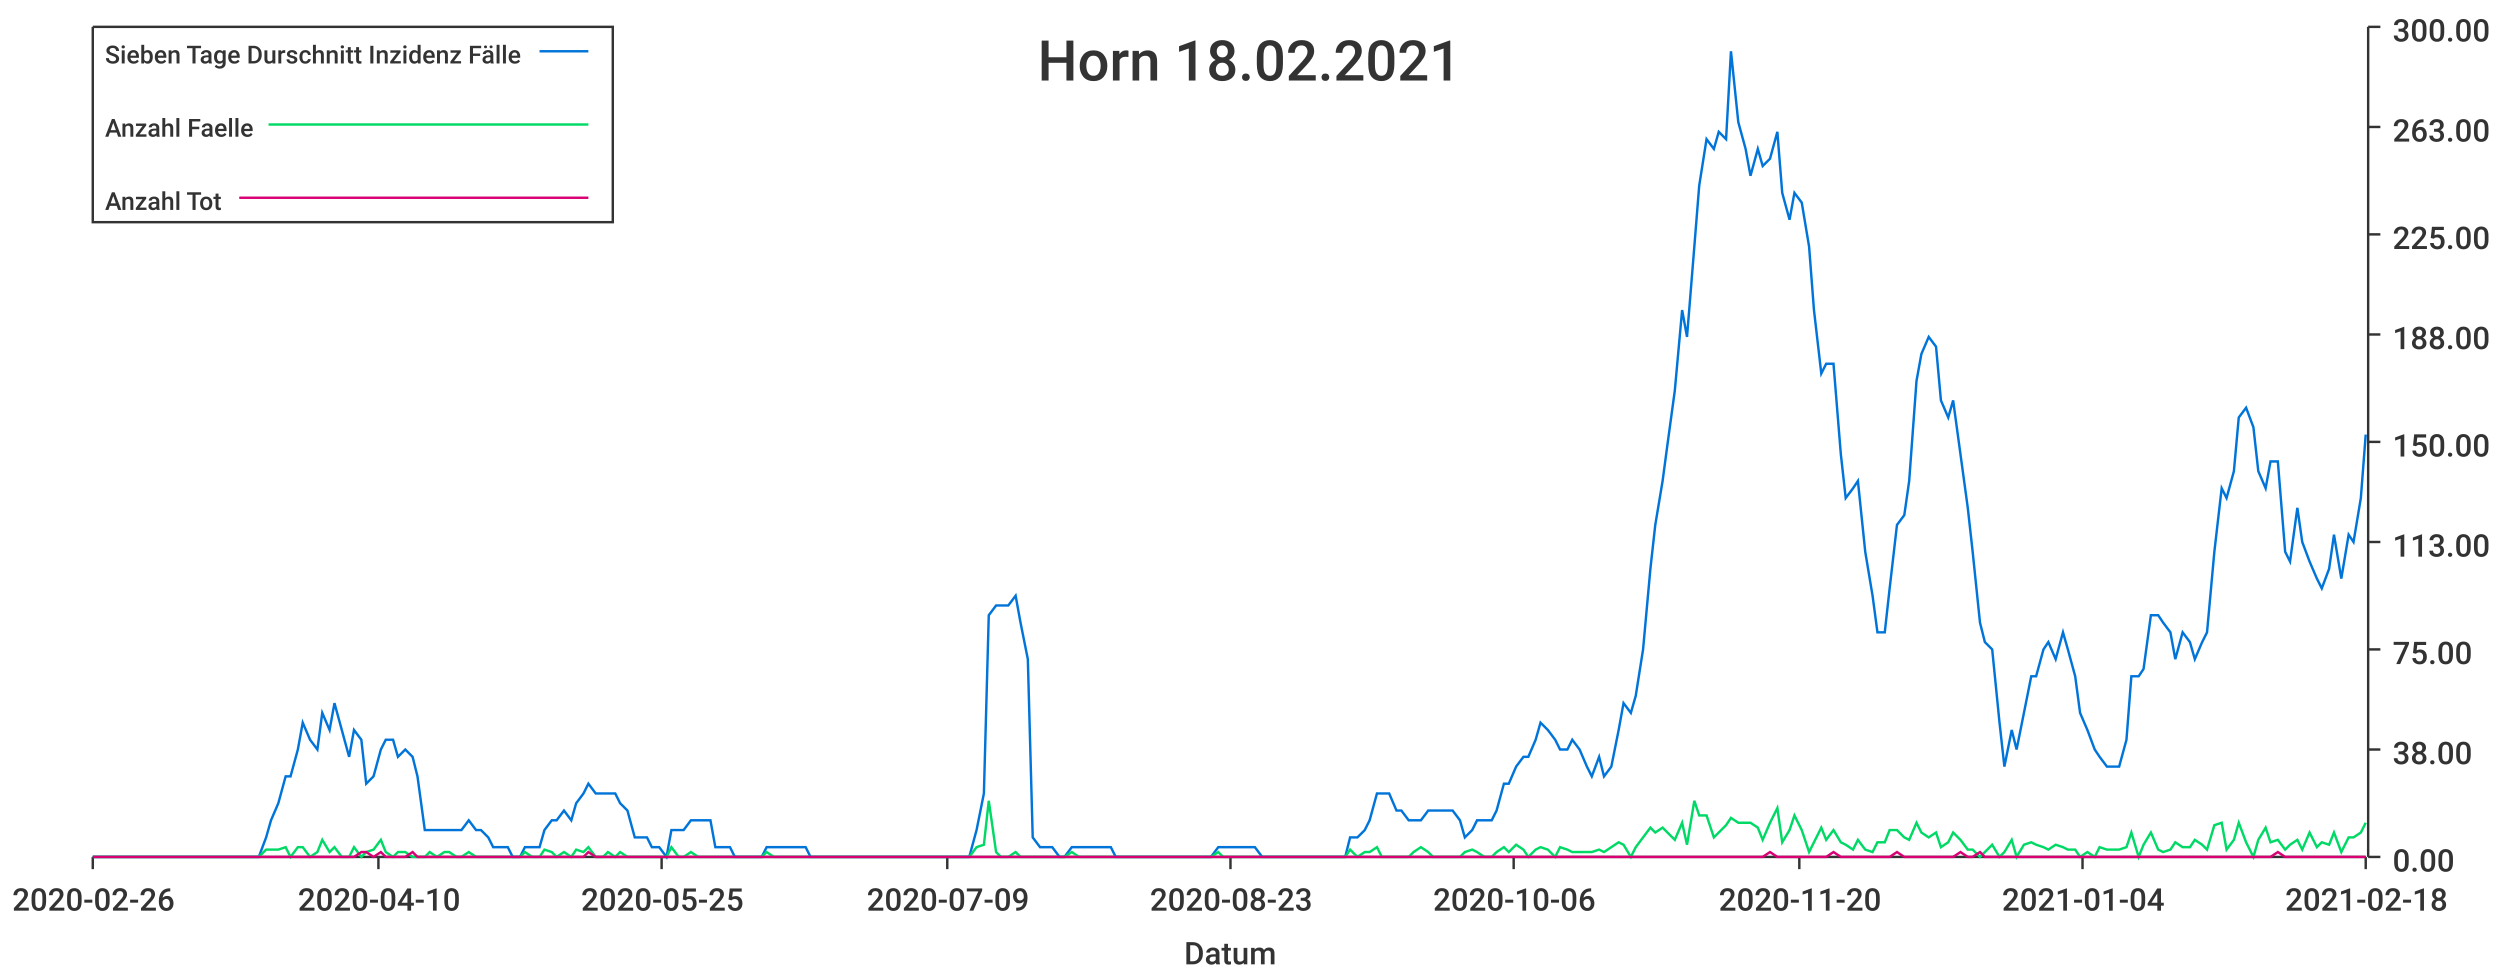
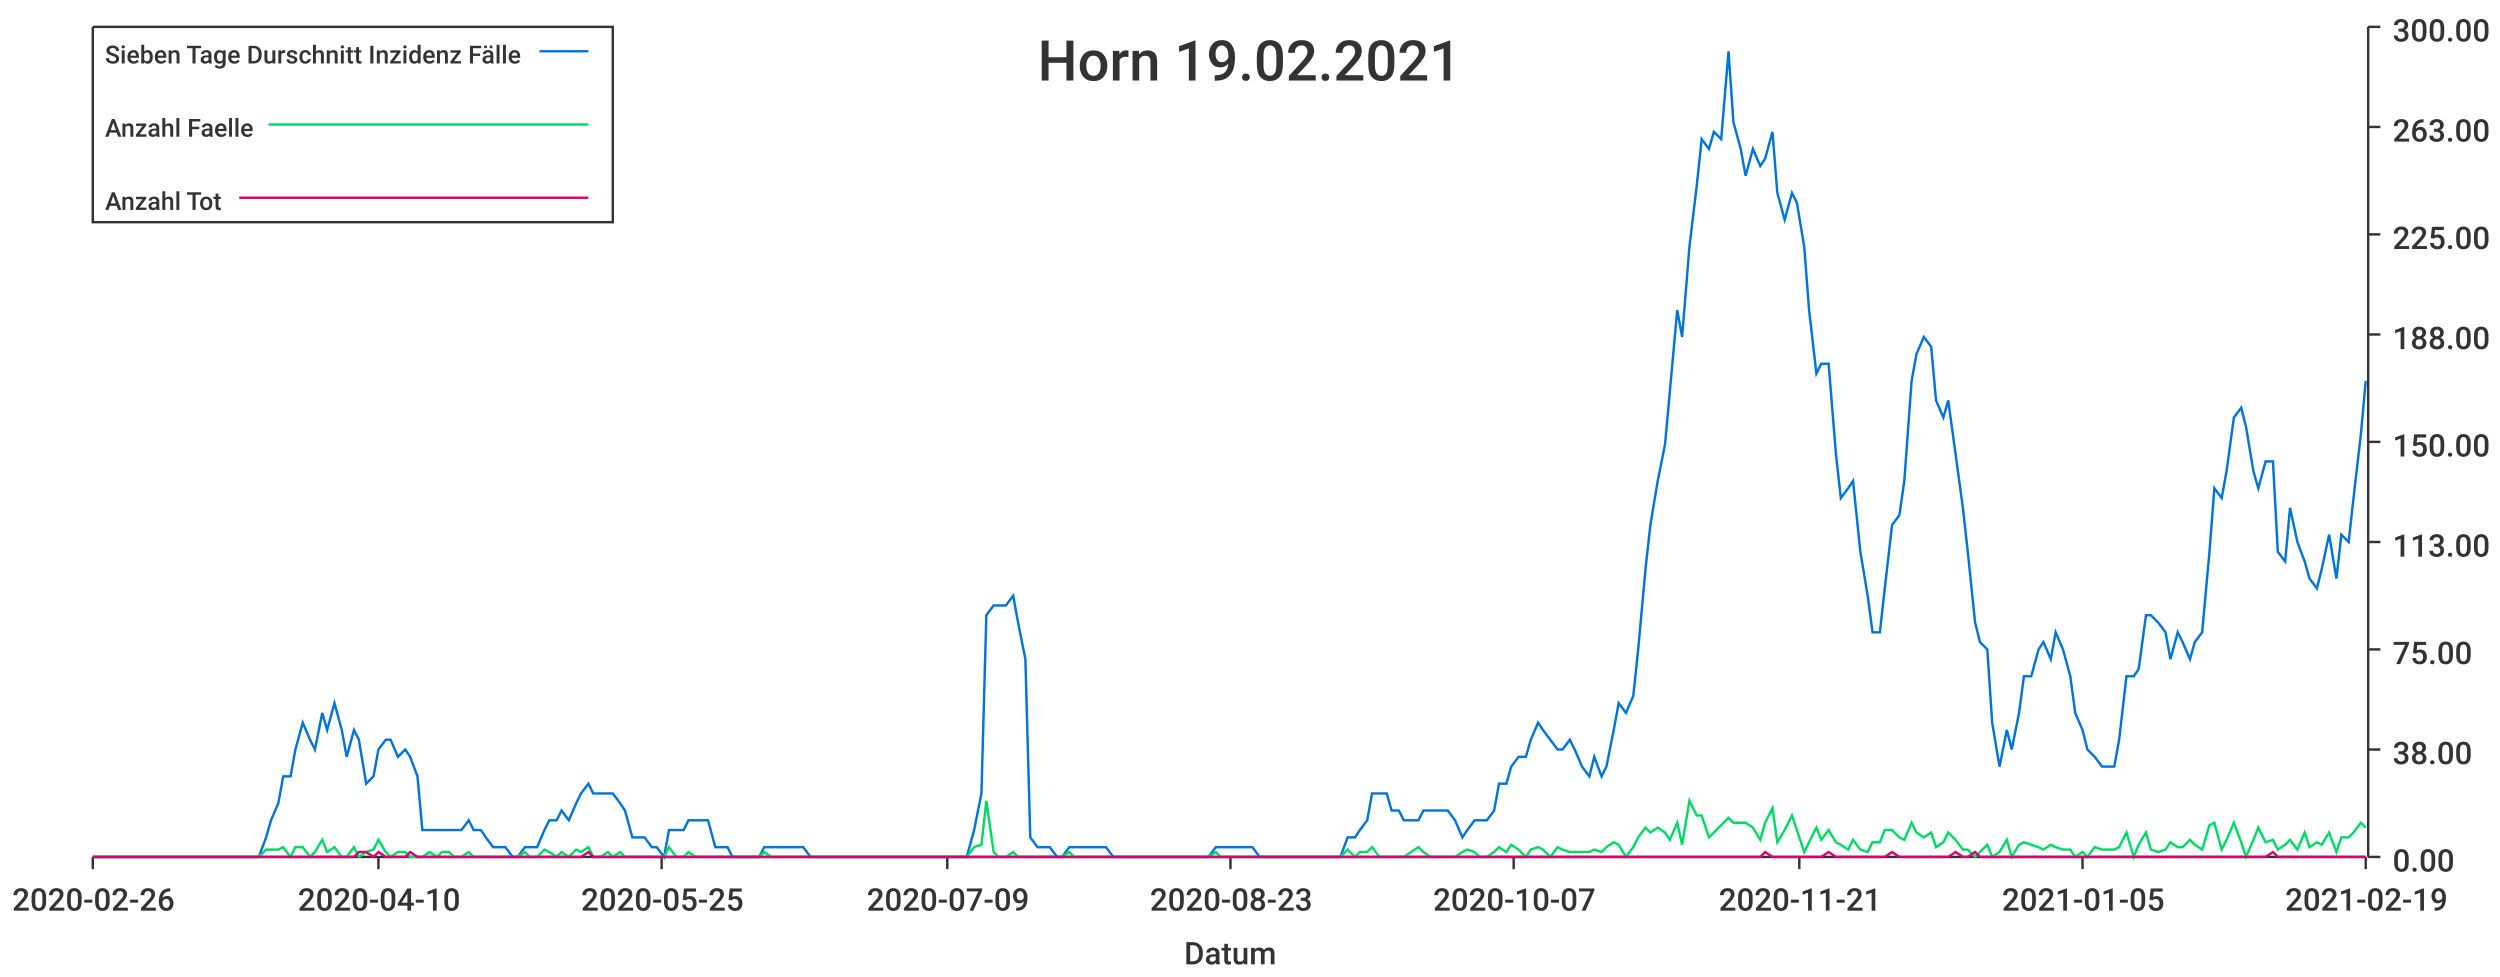
<svg xmlns="http://www.w3.org/2000/svg" width="1024" height="400">\n<path d="M 0 0 L 1024 0 L 1024 400 L 0 400 L 0 0" style="stroke-width:0;stroke:rgba(255,255,255,1.0);fill:rgba(255,255,255,1.0)" />
  <path d="M 38 11 L 969 11 L 969 351 L 38 351 L 38 11" style="stroke-width:0;stroke:rgba(255,255,255,1.0);fill:rgba(255,255,255,1.0)" />
  <path d="M 38 351 L 969 351" style="stroke-width:1;stroke:rgba(51,51,51,1.0);fill:none" />
  <path d="M 38 351 L 38 356" style="stroke-width:1;stroke:rgba(51,51,51,1.0);fill:none" />
  <text x="5" y="373" style="stroke-width:0;stroke:none;fill:rgba(51,51,51,1.0);font-size:12.8px;font-family:'Roboto Medium',sans-serif">2020-02-26</text>
  <path d="M 155 351 L 155 356" style="stroke-width:1;stroke:rgba(51,51,51,1.0);fill:none" />
  <text x="122" y="373" style="stroke-width:0;stroke:none;fill:rgba(51,51,51,1.0);font-size:12.8px;font-family:'Roboto Medium',sans-serif">2020-04-10</text>
  <path d="M 271 351 L 271 356" style="stroke-width:1;stroke:rgba(51,51,51,1.0);fill:none" />
  <text x="238" y="373" style="stroke-width:0;stroke:none;fill:rgba(51,51,51,1.0);font-size:12.8px;font-family:'Roboto Medium',sans-serif">2020-05-25</text>
  <path d="M 388 351 L 388 356" style="stroke-width:1;stroke:rgba(51,51,51,1.0);fill:none" />
  <text x="355" y="373" style="stroke-width:0;stroke:none;fill:rgba(51,51,51,1.0);font-size:12.8px;font-family:'Roboto Medium',sans-serif">2020-07-09</text>
  <path d="M 504 351 L 504 356" style="stroke-width:1;stroke:rgba(51,51,51,1.0);fill:none" />
  <text x="471" y="373" style="stroke-width:0;stroke:none;fill:rgba(51,51,51,1.0);font-size:12.8px;font-family:'Roboto Medium',sans-serif">2020-08-23</text>
  <path d="M 620 351 L 620 356" style="stroke-width:1;stroke:rgba(51,51,51,1.0);fill:none" />
-   <text x="587" y="373" style="stroke-width:0;stroke:none;fill:rgba(51,51,51,1.0);font-size:12.8px;font-family:'Roboto Medium',sans-serif">2020-10-06</text>
+   <text x="587" y="373" style="stroke-width:0;stroke:none;fill:rgba(51,51,51,1.0);font-size:12.8px;font-family:'Roboto Medium',sans-serif">2020-10-07</text>
  <path d="M 737 351 L 737 356" style="stroke-width:1;stroke:rgba(51,51,51,1.0);fill:none" />
-   <text x="704" y="373" style="stroke-width:0;stroke:none;fill:rgba(51,51,51,1.0);font-size:12.8px;font-family:'Roboto Medium',sans-serif">2020-11-20</text>
+   <text x="704" y="373" style="stroke-width:0;stroke:none;fill:rgba(51,51,51,1.0);font-size:12.8px;font-family:'Roboto Medium',sans-serif">2020-11-21</text>
  <path d="M 853 351 L 853 356" style="stroke-width:1;stroke:rgba(51,51,51,1.0);fill:none" />
-   <text x="820" y="373" style="stroke-width:0;stroke:none;fill:rgba(51,51,51,1.0);font-size:12.8px;font-family:'Roboto Medium',sans-serif">2021-01-04</text>
+   <text x="820" y="373" style="stroke-width:0;stroke:none;fill:rgba(51,51,51,1.0);font-size:12.8px;font-family:'Roboto Medium',sans-serif">2021-01-05</text>
  <path d="M 969 351 L 969 356" style="stroke-width:1;stroke:rgba(51,51,51,1.0);fill:none" />
-   <text x="936" y="373" style="stroke-width:0;stroke:none;fill:rgba(51,51,51,1.0);font-size:12.8px;font-family:'Roboto Medium',sans-serif">2021-02-18</text>
+   <text x="936" y="373" style="stroke-width:0;stroke:none;fill:rgba(51,51,51,1.0);font-size:12.8px;font-family:'Roboto Medium',sans-serif">2021-02-19</text>
  <text x="485" y="395" style="stroke-width:0;stroke:none;fill:rgba(51,51,51,1.0);font-size:12.8px;font-family:'Roboto Medium',sans-serif">Datum</text>
  <path d="M 970 351 L 970 11" style="stroke-width:1;stroke:rgba(51,51,51,1.0);fill:none" />
  <path d="M 970 351 L 975 351" style="stroke-width:1;stroke:rgba(51,51,51,1.0);fill:none" />
  <text x="980" y="357" style="stroke-width:0;stroke:none;fill:rgba(51,51,51,1.0);font-size:12.8px;font-family:'Roboto Medium',sans-serif">0.00</text>
  <path d="M 970 307 L 975 307" style="stroke-width:1;stroke:rgba(51,51,51,1.0);fill:none" />
  <text x="980" y="313" style="stroke-width:0;stroke:none;fill:rgba(51,51,51,1.0);font-size:12.8px;font-family:'Roboto Medium',sans-serif">38.00</text>
  <path d="M 970 266 L 975 266" style="stroke-width:1;stroke:rgba(51,51,51,1.0);fill:none" />
  <text x="980" y="272" style="stroke-width:0;stroke:none;fill:rgba(51,51,51,1.0);font-size:12.8px;font-family:'Roboto Medium',sans-serif">75.00</text>
  <path d="M 970 222 L 975 222" style="stroke-width:1;stroke:rgba(51,51,51,1.0);fill:none" />
  <text x="980" y="228" style="stroke-width:0;stroke:none;fill:rgba(51,51,51,1.0);font-size:12.8px;font-family:'Roboto Medium',sans-serif">113.00</text>
  <path d="M 970 181 L 975 181" style="stroke-width:1;stroke:rgba(51,51,51,1.0);fill:none" />
  <text x="980" y="187" style="stroke-width:0;stroke:none;fill:rgba(51,51,51,1.0);font-size:12.8px;font-family:'Roboto Medium',sans-serif">150.00</text>
  <path d="M 970 137 L 975 137" style="stroke-width:1;stroke:rgba(51,51,51,1.0);fill:none" />
  <text x="980" y="143" style="stroke-width:0;stroke:none;fill:rgba(51,51,51,1.0);font-size:12.8px;font-family:'Roboto Medium',sans-serif">188.00</text>
  <path d="M 970 96 L 975 96" style="stroke-width:1;stroke:rgba(51,51,51,1.0);fill:none" />
  <text x="980" y="102" style="stroke-width:0;stroke:none;fill:rgba(51,51,51,1.0);font-size:12.8px;font-family:'Roboto Medium',sans-serif">225.00</text>
  <path d="M 970 52 L 975 52" style="stroke-width:1;stroke:rgba(51,51,51,1.0);fill:none" />
  <text x="980" y="58" style="stroke-width:0;stroke:none;fill:rgba(51,51,51,1.0);font-size:12.8px;font-family:'Roboto Medium',sans-serif">263.00</text>
  <path d="M 970 11 L 975 11" style="stroke-width:1;stroke:rgba(51,51,51,1.0);fill:none" />
  <text x="980" y="17" style="stroke-width:0;stroke:none;fill:rgba(51,51,51,1.0);font-size:12.8px;font-family:'Roboto Medium',sans-serif">300.00</text>
-   <path d="M 38 351 L 41 351 L 44 351 L 46 351 L 49 351 L 52 351 L 54 351 L 57 351 L 59 351 L 62 351 L 65 351 L 67 351 L 70 351 L 72 351 L 75 351 L 78 351 L 80 351 L 83 351 L 85 351 L 88 351 L 91 351 L 93 351 L 96 351 L 98 351 L 101 351 L 104 351 L 106 351 L 109 343 L 111 336 L 114 329 L 117 318 L 119 318 L 122 307 L 124 296 L 127 303 L 130 307 L 132 292 L 135 299 L 137 288 L 140 299 L 143 310 L 145 299 L 148 303 L 150 321 L 153 318 L 156 307 L 158 303 L 161 303 L 163 310 L 166 307 L 169 310 L 171 318 L 174 340 L 176 340 L 179 340 L 182 340 L 184 340 L 187 340 L 189 340 L 192 336 L 195 340 L 197 340 L 200 343 L 202 347 L 205 347 L 208 347 L 210 351 L 213 351 L 215 347 L 218 347 L 221 347 L 223 340 L 226 336 L 228 336 L 231 332 L 234 336 L 236 329 L 239 325 L 241 321 L 244 325 L 247 325 L 249 325 L 252 325 L 254 329 L 257 332 L 260 343 L 262 343 L 265 343 L 267 347 L 270 347 L 273 351 L 275 340 L 278 340 L 280 340 L 283 336 L 286 336 L 288 336 L 291 336 L 293 347 L 296 347 L 299 347 L 301 351 L 304 351 L 306 351 L 309 351 L 312 351 L 314 347 L 317 347 L 319 347 L 322 347 L 325 347 L 327 347 L 330 347 L 332 351 L 335 351 L 338 351 L 340 351 L 343 351 L 345 351 L 348 351 L 351 351 L 353 351 L 356 351 L 358 351 L 361 351 L 364 351 L 366 351 L 369 351 L 371 351 L 374 351 L 377 351 L 379 351 L 382 351 L 384 351 L 387 351 L 390 351 L 392 351 L 395 351 L 397 351 L 400 340 L 403 325 L 405 252 L 408 248 L 410 248 L 413 248 L 416 244 L 418 255 L 421 270 L 423 343 L 426 347 L 429 347 L 431 347 L 434 351 L 436 351 L 439 347 L 442 347 L 444 347 L 447 347 L 449 347 L 452 347 L 455 347 L 457 351 L 460 351 L 462 351 L 465 351 L 468 351 L 470 351 L 473 351 L 475 351 L 478 351 L 481 351 L 483 351 L 486 351 L 488 351 L 491 351 L 494 351 L 496 351 L 499 347 L 501 347 L 504 347 L 507 347 L 509 347 L 512 347 L 514 347 L 517 351 L 520 351 L 522 351 L 525 351 L 527 351 L 530 351 L 533 351 L 535 351 L 538 351 L 540 351 L 543 351 L 546 351 L 548 351 L 551 351 L 553 343 L 556 343 L 559 340 L 561 336 L 564 325 L 566 325 L 569 325 L 572 332 L 574 332 L 577 336 L 579 336 L 582 336 L 585 332 L 587 332 L 590 332 L 592 332 L 595 332 L 598 336 L 600 343 L 603 340 L 605 336 L 608 336 L 611 336 L 613 332 L 616 321 L 618 321 L 621 314 L 624 310 L 626 310 L 629 303 L 631 296 L 634 299 L 637 303 L 639 307 L 642 307 L 644 303 L 647 307 L 650 314 L 652 318 L 655 310 L 657 318 L 660 314 L 663 299 L 665 288 L 668 292 L 670 285 L 673 266 L 676 233 L 678 215 L 681 197 L 683 182 L 686 160 L 689 127 L 691 138 L 694 101 L 696 76 L 699 57 L 702 61 L 704 54 L 707 57 L 709 21 L 712 50 L 715 61 L 717 72 L 720 61 L 722 68 L 725 65 L 728 54 L 730 79 L 733 90 L 735 79 L 738 83 L 741 101 L 743 127 L 746 153 L 748 149 L 751 149 L 754 186 L 756 204 L 759 200 L 761 197 L 764 226 L 767 244 L 769 259 L 772 259 L 774 241 L 777 215 L 780 211 L 782 197 L 785 156 L 787 145 L 790 138 L 793 142 L 795 164 L 798 171 L 800 164 L 803 186 L 806 208 L 808 226 L 811 255 L 813 263 L 816 266 L 819 296 L 821 314 L 824 299 L 826 307 L 829 292 L 832 277 L 834 277 L 837 266 L 839 263 L 842 270 L 845 259 L 847 266 L 850 277 L 852 292 L 855 299 L 858 307 L 860 310 L 863 314 L 865 314 L 868 314 L 871 303 L 873 277 L 876 277 L 878 274 L 881 252 L 884 252 L 886 255 L 889 259 L 891 270 L 894 259 L 897 263 L 899 270 L 902 263 L 904 259 L 907 226 L 910 200 L 912 204 L 915 193 L 917 171 L 920 167 L 923 175 L 925 193 L 928 200 L 930 189 L 933 189 L 936 226 L 938 230 L 941 208 L 943 222 L 946 230 L 949 237 L 951 241 L 954 233 L 956 219 L 959 237 L 962 219 L 964 222 L 967 204 L 969 178" style="stroke-width:1;stroke:rgba(0,116,217,1.0);fill:none" />
-   <path d="M 38 351 L 41 351 L 44 351 L 46 351 L 49 351 L 52 351 L 54 351 L 57 351 L 59 351 L 62 351 L 65 351 L 67 351 L 70 351 L 72 351 L 75 351 L 78 351 L 80 351 L 83 351 L 85 351 L 88 351 L 91 351 L 93 351 L 96 351 L 98 351 L 101 351 L 104 351 L 106 351 L 109 348 L 111 348 L 114 348 L 117 347 L 119 351 L 122 347 L 124 347 L 127 351 L 130 349 L 132 344 L 135 349 L 137 347 L 140 351 L 143 351 L 145 347 L 148 351 L 150 349 L 153 348 L 156 344 L 158 349 L 161 351 L 163 349 L 166 349 L 169 351 L 171 351 L 174 351 L 176 349 L 179 351 L 182 349 L 184 349 L 187 351 L 189 351 L 192 349 L 195 351 L 197 351 L 200 351 L 202 351 L 205 351 L 208 351 L 210 351 L 213 351 L 215 349 L 218 351 L 221 351 L 223 348 L 226 349 L 228 351 L 231 349 L 234 351 L 236 348 L 239 349 L 241 347 L 244 351 L 247 351 L 249 349 L 252 351 L 254 349 L 257 351 L 260 351 L 262 351 L 265 351 L 267 351 L 270 351 L 273 351 L 275 347 L 278 351 L 280 351 L 283 349 L 286 351 L 288 351 L 291 351 L 293 351 L 296 351 L 299 351 L 301 351 L 304 351 L 306 351 L 309 351 L 312 351 L 314 349 L 317 351 L 319 351 L 322 351 L 325 351 L 327 351 L 330 351 L 332 351 L 335 351 L 338 351 L 340 351 L 343 351 L 345 351 L 348 351 L 351 351 L 353 351 L 356 351 L 358 351 L 361 351 L 364 351 L 366 351 L 369 351 L 371 351 L 374 351 L 377 351 L 379 351 L 382 351 L 384 351 L 387 351 L 390 351 L 392 351 L 395 351 L 397 351 L 400 347 L 403 346 L 405 328 L 408 349 L 410 351 L 413 351 L 416 349 L 418 351 L 421 351 L 423 351 L 426 351 L 429 351 L 431 351 L 434 351 L 436 351 L 439 349 L 442 351 L 444 351 L 447 351 L 449 351 L 452 351 L 455 351 L 457 351 L 460 351 L 462 351 L 465 351 L 468 351 L 470 351 L 473 351 L 475 351 L 478 351 L 481 351 L 483 351 L 486 351 L 488 351 L 491 351 L 494 351 L 496 351 L 499 349 L 501 351 L 504 351 L 507 351 L 509 351 L 512 351 L 514 351 L 517 351 L 520 351 L 522 351 L 525 351 L 527 351 L 530 351 L 533 351 L 535 351 L 538 351 L 540 351 L 543 351 L 546 351 L 548 351 L 551 351 L 553 348 L 556 351 L 559 349 L 561 349 L 564 347 L 566 351 L 569 351 L 572 351 L 574 351 L 577 351 L 579 349 L 582 347 L 585 349 L 587 351 L 590 351 L 592 351 L 595 351 L 598 351 L 600 349 L 603 348 L 605 349 L 608 351 L 611 351 L 613 349 L 616 347 L 618 349 L 621 346 L 624 348 L 626 351 L 629 348 L 631 347 L 634 348 L 637 351 L 639 347 L 642 348 L 644 349 L 647 349 L 650 349 L 652 349 L 655 348 L 657 349 L 660 347 L 663 345 L 665 346 L 668 351 L 670 347 L 673 343 L 676 339 L 678 341 L 681 339 L 683 341 L 686 344 L 689 337 L 691 346 L 694 328 L 696 334 L 699 334 L 702 343 L 704 341 L 707 338 L 709 335 L 712 337 L 715 337 L 717 337 L 720 339 L 722 344 L 725 337 L 728 331 L 730 345 L 733 340 L 735 334 L 738 340 L 741 349 L 743 345 L 746 339 L 748 344 L 751 340 L 754 345 L 756 346 L 759 348 L 761 344 L 764 348 L 767 349 L 769 345 L 772 345 L 774 340 L 777 340 L 780 343 L 782 344 L 785 337 L 787 341 L 790 343 L 793 341 L 795 347 L 798 345 L 800 341 L 803 344 L 806 348 L 808 348 L 811 351 L 813 349 L 816 346 L 819 351 L 821 349 L 824 344 L 826 351 L 829 346 L 832 345 L 834 346 L 837 347 L 839 348 L 842 346 L 845 347 L 847 348 L 850 348 L 852 351 L 855 349 L 858 351 L 860 347 L 863 348 L 865 348 L 868 348 L 871 347 L 873 341 L 876 351 L 878 346 L 881 341 L 884 348 L 886 349 L 889 348 L 891 345 L 894 347 L 897 347 L 899 344 L 902 346 L 904 348 L 907 338 L 910 337 L 912 348 L 915 344 L 917 337 L 920 345 L 923 351 L 925 344 L 928 339 L 930 345 L 933 344 L 936 348 L 938 346 L 941 344 L 943 348 L 946 341 L 949 347 L 951 345 L 954 346 L 956 341 L 959 349 L 962 343 L 964 343 L 967 341 L 969 337" style="stroke-width:1;stroke:rgba(0,217,101,1.0);fill:none" />
-   <path d="M 38 351 L 41 351 L 44 351 L 46 351 L 49 351 L 52 351 L 54 351 L 57 351 L 59 351 L 62 351 L 65 351 L 67 351 L 70 351 L 72 351 L 75 351 L 78 351 L 80 351 L 83 351 L 85 351 L 88 351 L 91 351 L 93 351 L 96 351 L 98 351 L 101 351 L 104 351 L 106 351 L 109 351 L 111 351 L 114 351 L 117 351 L 119 351 L 122 351 L 124 351 L 127 351 L 130 351 L 132 351 L 135 351 L 137 351 L 140 351 L 143 351 L 145 351 L 148 349 L 150 349 L 153 351 L 156 349 L 158 351 L 161 351 L 163 351 L 166 351 L 169 349 L 171 351 L 174 351 L 176 351 L 179 351 L 182 351 L 184 351 L 187 351 L 189 351 L 192 351 L 195 351 L 197 351 L 200 351 L 202 351 L 205 351 L 208 351 L 210 351 L 213 351 L 215 351 L 218 351 L 221 351 L 223 351 L 226 351 L 228 351 L 231 351 L 234 351 L 236 351 L 239 351 L 241 349 L 244 351 L 247 351 L 249 351 L 252 351 L 254 351 L 257 351 L 260 351 L 262 351 L 265 351 L 267 351 L 270 351 L 273 351 L 275 351 L 278 351 L 280 351 L 283 351 L 286 351 L 288 351 L 291 351 L 293 351 L 296 351 L 299 351 L 301 351 L 304 351 L 306 351 L 309 351 L 312 351 L 314 351 L 317 351 L 319 351 L 322 351 L 325 351 L 327 351 L 330 351 L 332 351 L 335 351 L 338 351 L 340 351 L 343 351 L 345 351 L 348 351 L 351 351 L 353 351 L 356 351 L 358 351 L 361 351 L 364 351 L 366 351 L 369 351 L 371 351 L 374 351 L 377 351 L 379 351 L 382 351 L 384 351 L 387 351 L 390 351 L 392 351 L 395 351 L 397 351 L 400 351 L 403 351 L 405 351 L 408 351 L 410 351 L 413 351 L 416 351 L 418 351 L 421 351 L 423 351 L 426 351 L 429 351 L 431 351 L 434 351 L 436 351 L 439 351 L 442 351 L 444 351 L 447 351 L 449 351 L 452 351 L 455 351 L 457 351 L 460 351 L 462 351 L 465 351 L 468 351 L 470 351 L 473 351 L 475 351 L 478 351 L 481 351 L 483 351 L 486 351 L 488 351 L 491 351 L 494 351 L 496 351 L 499 351 L 501 351 L 504 351 L 507 351 L 509 351 L 512 351 L 514 351 L 517 351 L 520 351 L 522 351 L 525 351 L 527 351 L 530 351 L 533 351 L 535 351 L 538 351 L 540 351 L 543 351 L 546 351 L 548 351 L 551 351 L 553 351 L 556 351 L 559 351 L 561 351 L 564 351 L 566 351 L 569 351 L 572 351 L 574 351 L 577 351 L 579 351 L 582 351 L 585 351 L 587 351 L 590 351 L 592 351 L 595 351 L 598 351 L 600 351 L 603 351 L 605 351 L 608 351 L 611 351 L 613 351 L 616 351 L 618 351 L 621 351 L 624 351 L 626 351 L 629 351 L 631 351 L 634 351 L 637 351 L 639 351 L 642 351 L 644 351 L 647 351 L 650 351 L 652 351 L 655 351 L 657 351 L 660 351 L 663 351 L 665 351 L 668 351 L 670 351 L 673 351 L 676 351 L 678 351 L 681 351 L 683 351 L 686 351 L 689 351 L 691 351 L 694 351 L 696 351 L 699 351 L 702 351 L 704 351 L 707 351 L 709 351 L 712 351 L 715 351 L 717 351 L 720 351 L 722 351 L 725 349 L 728 351 L 730 351 L 733 351 L 735 351 L 738 351 L 741 351 L 743 351 L 746 351 L 748 351 L 751 349 L 754 351 L 756 351 L 759 351 L 761 351 L 764 351 L 767 351 L 769 351 L 772 351 L 774 351 L 777 349 L 780 351 L 782 351 L 785 351 L 787 351 L 790 351 L 793 351 L 795 351 L 798 351 L 800 351 L 803 349 L 806 351 L 808 351 L 811 349 L 813 351 L 816 351 L 819 351 L 821 351 L 824 351 L 826 351 L 829 351 L 832 351 L 834 351 L 837 351 L 839 351 L 842 351 L 845 351 L 847 351 L 850 351 L 852 351 L 855 351 L 858 351 L 860 351 L 863 351 L 865 351 L 868 351 L 871 351 L 873 351 L 876 351 L 878 351 L 881 351 L 884 351 L 886 351 L 889 351 L 891 351 L 894 351 L 897 351 L 899 351 L 902 351 L 904 351 L 907 351 L 910 351 L 912 351 L 915 351 L 917 351 L 920 351 L 923 351 L 925 351 L 928 351 L 930 351 L 933 349 L 936 351 L 938 351 L 941 351 L 943 351 L 946 351 L 949 351 L 951 351 L 954 351 L 956 351 L 959 351 L 962 351 L 964 351 L 967 351 L 969 351" style="stroke-width:1;stroke:rgba(217,0,116,1.0);fill:none" />
-   <text x="425" y="33" style="stroke-width:0;stroke:none;fill:rgba(51,51,51,1.0);font-size:23.0px;font-family:'Roboto Medium',sans-serif">Horn 18.02.2021</text>
+   <path d="M 38 351 L 41 351 L 44 351 L 46 351 L 49 351 L 51 351 L 54 351 L 57 351 L 59 351 L 62 351 L 64 351 L 67 351 L 70 351 L 72 351 L 75 351 L 77 351 L 80 351 L 83 351 L 85 351 L 88 351 L 90 351 L 93 351 L 96 351 L 98 351 L 101 351 L 103 351 L 106 351 L 109 343 L 111 336 L 114 329 L 116 318 L 119 318 L 121 307 L 124 296 L 127 303 L 129 307 L 132 292 L 134 299 L 137 288 L 140 299 L 142 310 L 145 299 L 147 303 L 150 321 L 153 318 L 155 307 L 158 303 L 160 303 L 163 310 L 166 307 L 168 310 L 171 318 L 173 340 L 176 340 L 179 340 L 181 340 L 184 340 L 186 340 L 189 340 L 192 336 L 194 340 L 197 340 L 199 343 L 202 347 L 204 347 L 207 347 L 210 351 L 212 351 L 215 347 L 217 347 L 220 347 L 223 340 L 225 336 L 228 336 L 230 332 L 233 336 L 236 329 L 238 325 L 241 321 L 243 325 L 246 325 L 249 325 L 251 325 L 254 329 L 256 332 L 259 343 L 262 343 L 264 343 L 267 347 L 269 347 L 272 351 L 274 340 L 277 340 L 280 340 L 282 336 L 285 336 L 287 336 L 290 336 L 293 347 L 295 347 L 298 347 L 300 351 L 303 351 L 306 351 L 308 351 L 311 351 L 313 347 L 316 347 L 319 347 L 321 347 L 324 347 L 326 347 L 329 347 L 332 351 L 334 351 L 337 351 L 339 351 L 342 351 L 345 351 L 347 351 L 350 351 L 352 351 L 355 351 L 357 351 L 360 351 L 363 351 L 365 351 L 368 351 L 370 351 L 373 351 L 376 351 L 378 351 L 381 351 L 383 351 L 386 351 L 389 351 L 391 351 L 394 351 L 396 351 L 399 340 L 402 325 L 404 252 L 407 248 L 409 248 L 412 248 L 415 244 L 417 255 L 420 270 L 422 343 L 425 347 L 427 347 L 430 347 L 433 351 L 435 351 L 438 347 L 440 347 L 443 347 L 446 347 L 448 347 L 451 347 L 453 347 L 456 351 L 459 351 L 461 351 L 464 351 L 466 351 L 469 351 L 472 351 L 474 351 L 477 351 L 479 351 L 482 351 L 485 351 L 487 351 L 490 351 L 492 351 L 495 351 L 498 347 L 500 347 L 503 347 L 505 347 L 508 347 L 510 347 L 513 347 L 516 351 L 518 351 L 521 351 L 523 351 L 526 351 L 529 351 L 531 351 L 534 351 L 536 351 L 539 351 L 542 351 L 544 351 L 547 351 L 549 351 L 552 343 L 555 343 L 557 340 L 560 336 L 562 325 L 565 325 L 568 325 L 570 332 L 573 332 L 575 336 L 578 336 L 581 336 L 583 332 L 586 332 L 588 332 L 591 332 L 593 332 L 596 336 L 599 343 L 601 340 L 604 336 L 606 336 L 609 336 L 612 332 L 614 321 L 617 321 L 619 314 L 622 310 L 625 310 L 627 303 L 630 296 L 632 299 L 635 303 L 638 307 L 640 307 L 643 303 L 645 307 L 648 314 L 651 318 L 653 310 L 656 318 L 658 314 L 661 299 L 663 288 L 666 292 L 669 285 L 671 266 L 674 233 L 676 215 L 679 197 L 682 182 L 684 160 L 687 127 L 689 138 L 692 101 L 695 76 L 697 57 L 700 61 L 702 54 L 705 57 L 708 21 L 710 50 L 713 61 L 715 72 L 718 61 L 721 68 L 723 65 L 726 54 L 728 79 L 731 90 L 734 79 L 736 83 L 739 101 L 741 127 L 744 153 L 746 149 L 749 149 L 752 186 L 754 204 L 757 200 L 759 197 L 762 226 L 765 244 L 767 259 L 770 259 L 772 241 L 775 215 L 778 211 L 780 197 L 783 156 L 785 145 L 788 138 L 791 142 L 793 164 L 796 171 L 798 164 L 801 186 L 804 208 L 806 226 L 809 255 L 811 263 L 814 266 L 816 296 L 819 314 L 822 299 L 824 307 L 827 292 L 829 277 L 832 277 L 835 266 L 837 263 L 840 270 L 842 259 L 845 266 L 848 277 L 850 292 L 853 299 L 855 307 L 858 310 L 861 314 L 863 314 L 866 314 L 868 303 L 871 277 L 874 277 L 876 274 L 879 252 L 881 252 L 884 255 L 887 259 L 889 270 L 892 259 L 894 263 L 897 270 L 899 263 L 902 259 L 905 226 L 907 200 L 910 204 L 912 193 L 915 171 L 918 167 L 920 175 L 923 193 L 925 200 L 928 189 L 931 189 L 933 226 L 936 230 L 938 208 L 941 222 L 944 230 L 946 237 L 949 241 L 951 233 L 954 219 L 957 237 L 959 219 L 962 222 L 964 204 L 967 178 L 969 156" style="stroke-width:1;stroke:rgba(0,116,217,1.0);fill:none" />
+   <path d="M 38 351 L 41 351 L 44 351 L 46 351 L 49 351 L 51 351 L 54 351 L 57 351 L 59 351 L 62 351 L 64 351 L 67 351 L 70 351 L 72 351 L 75 351 L 77 351 L 80 351 L 83 351 L 85 351 L 88 351 L 90 351 L 93 351 L 96 351 L 98 351 L 101 351 L 103 351 L 106 351 L 109 348 L 111 348 L 114 348 L 116 347 L 119 351 L 121 347 L 124 347 L 127 351 L 129 349 L 132 344 L 134 349 L 137 347 L 140 351 L 142 351 L 145 347 L 147 351 L 150 349 L 153 348 L 155 344 L 158 349 L 160 351 L 163 349 L 166 349 L 168 351 L 171 351 L 173 351 L 176 349 L 179 351 L 181 349 L 184 349 L 186 351 L 189 351 L 192 349 L 194 351 L 197 351 L 199 351 L 202 351 L 204 351 L 207 351 L 210 351 L 212 351 L 215 349 L 217 351 L 220 351 L 223 348 L 225 349 L 228 351 L 230 349 L 233 351 L 236 348 L 238 349 L 241 347 L 243 351 L 246 351 L 249 349 L 251 351 L 254 349 L 256 351 L 259 351 L 262 351 L 264 351 L 267 351 L 269 351 L 272 351 L 274 347 L 277 351 L 280 351 L 282 349 L 285 351 L 287 351 L 290 351 L 293 351 L 295 351 L 298 351 L 300 351 L 303 351 L 306 351 L 308 351 L 311 351 L 313 349 L 316 351 L 319 351 L 321 351 L 324 351 L 326 351 L 329 351 L 332 351 L 334 351 L 337 351 L 339 351 L 342 351 L 345 351 L 347 351 L 350 351 L 352 351 L 355 351 L 357 351 L 360 351 L 363 351 L 365 351 L 368 351 L 370 351 L 373 351 L 376 351 L 378 351 L 381 351 L 383 351 L 386 351 L 389 351 L 391 351 L 394 351 L 396 351 L 399 347 L 402 346 L 404 328 L 407 349 L 409 351 L 412 351 L 415 349 L 417 351 L 420 351 L 422 351 L 425 351 L 427 351 L 430 351 L 433 351 L 435 351 L 438 349 L 440 351 L 443 351 L 446 351 L 448 351 L 451 351 L 453 351 L 456 351 L 459 351 L 461 351 L 464 351 L 466 351 L 469 351 L 472 351 L 474 351 L 477 351 L 479 351 L 482 351 L 485 351 L 487 351 L 490 351 L 492 351 L 495 351 L 498 349 L 500 351 L 503 351 L 505 351 L 508 351 L 510 351 L 513 351 L 516 351 L 518 351 L 521 351 L 523 351 L 526 351 L 529 351 L 531 351 L 534 351 L 536 351 L 539 351 L 542 351 L 544 351 L 547 351 L 549 351 L 552 348 L 555 351 L 557 349 L 560 349 L 562 347 L 565 351 L 568 351 L 570 351 L 573 351 L 575 351 L 578 349 L 581 347 L 583 349 L 586 351 L 588 351 L 591 351 L 593 351 L 596 351 L 599 349 L 601 348 L 604 349 L 606 351 L 609 351 L 612 349 L 614 347 L 617 349 L 619 346 L 622 348 L 625 351 L 627 348 L 630 347 L 632 348 L 635 351 L 638 347 L 640 348 L 643 349 L 645 349 L 648 349 L 651 349 L 653 348 L 656 349 L 658 347 L 661 345 L 663 346 L 666 351 L 669 347 L 671 343 L 674 339 L 676 341 L 679 339 L 682 341 L 684 344 L 687 337 L 689 346 L 692 328 L 695 334 L 697 334 L 700 343 L 702 341 L 705 338 L 708 335 L 710 337 L 713 337 L 715 337 L 718 339 L 721 344 L 723 337 L 726 331 L 728 345 L 731 340 L 734 334 L 736 340 L 739 349 L 741 345 L 744 339 L 746 344 L 749 340 L 752 345 L 754 346 L 757 348 L 759 344 L 762 348 L 765 349 L 767 345 L 770 345 L 772 340 L 775 340 L 778 343 L 780 344 L 783 337 L 785 341 L 788 343 L 791 341 L 793 347 L 796 345 L 798 341 L 801 344 L 804 348 L 806 348 L 809 351 L 811 349 L 814 346 L 816 351 L 819 349 L 822 344 L 824 351 L 827 346 L 829 345 L 832 346 L 835 347 L 837 348 L 840 346 L 842 347 L 845 348 L 848 348 L 850 351 L 853 349 L 855 351 L 858 347 L 861 348 L 863 348 L 866 348 L 868 347 L 871 341 L 874 351 L 876 346 L 879 341 L 881 348 L 884 349 L 887 348 L 889 345 L 892 347 L 894 347 L 897 344 L 899 346 L 902 348 L 905 338 L 907 337 L 910 348 L 912 344 L 915 337 L 918 345 L 920 351 L 923 344 L 925 339 L 928 345 L 931 344 L 933 348 L 936 346 L 938 344 L 941 348 L 944 341 L 946 347 L 949 345 L 951 346 L 954 341 L 957 349 L 959 343 L 962 343 L 964 341 L 967 337 L 969 339" style="stroke-width:1;stroke:rgba(0,217,101,1.0);fill:none" />
+   <path d="M 38 351 L 41 351 L 44 351 L 46 351 L 49 351 L 51 351 L 54 351 L 57 351 L 59 351 L 62 351 L 64 351 L 67 351 L 70 351 L 72 351 L 75 351 L 77 351 L 80 351 L 83 351 L 85 351 L 88 351 L 90 351 L 93 351 L 96 351 L 98 351 L 101 351 L 103 351 L 106 351 L 109 351 L 111 351 L 114 351 L 116 351 L 119 351 L 121 351 L 124 351 L 127 351 L 129 351 L 132 351 L 134 351 L 137 351 L 140 351 L 142 351 L 145 351 L 147 349 L 150 349 L 153 351 L 155 349 L 158 351 L 160 351 L 163 351 L 166 351 L 168 349 L 171 351 L 173 351 L 176 351 L 179 351 L 181 351 L 184 351 L 186 351 L 189 351 L 192 351 L 194 351 L 197 351 L 199 351 L 202 351 L 204 351 L 207 351 L 210 351 L 212 351 L 215 351 L 217 351 L 220 351 L 223 351 L 225 351 L 228 351 L 230 351 L 233 351 L 236 351 L 238 351 L 241 349 L 243 351 L 246 351 L 249 351 L 251 351 L 254 351 L 256 351 L 259 351 L 262 351 L 264 351 L 267 351 L 269 351 L 272 351 L 274 351 L 277 351 L 280 351 L 282 351 L 285 351 L 287 351 L 290 351 L 293 351 L 295 351 L 298 351 L 300 351 L 303 351 L 306 351 L 308 351 L 311 351 L 313 351 L 316 351 L 319 351 L 321 351 L 324 351 L 326 351 L 329 351 L 332 351 L 334 351 L 337 351 L 339 351 L 342 351 L 345 351 L 347 351 L 350 351 L 352 351 L 355 351 L 357 351 L 360 351 L 363 351 L 365 351 L 368 351 L 370 351 L 373 351 L 376 351 L 378 351 L 381 351 L 383 351 L 386 351 L 389 351 L 391 351 L 394 351 L 396 351 L 399 351 L 402 351 L 404 351 L 407 351 L 409 351 L 412 351 L 415 351 L 417 351 L 420 351 L 422 351 L 425 351 L 427 351 L 430 351 L 433 351 L 435 351 L 438 351 L 440 351 L 443 351 L 446 351 L 448 351 L 451 351 L 453 351 L 456 351 L 459 351 L 461 351 L 464 351 L 466 351 L 469 351 L 472 351 L 474 351 L 477 351 L 479 351 L 482 351 L 485 351 L 487 351 L 490 351 L 492 351 L 495 351 L 498 351 L 500 351 L 503 351 L 505 351 L 508 351 L 510 351 L 513 351 L 516 351 L 518 351 L 521 351 L 523 351 L 526 351 L 529 351 L 531 351 L 534 351 L 536 351 L 539 351 L 542 351 L 544 351 L 547 351 L 549 351 L 552 351 L 555 351 L 557 351 L 560 351 L 562 351 L 565 351 L 568 351 L 570 351 L 573 351 L 575 351 L 578 351 L 581 351 L 583 351 L 586 351 L 588 351 L 591 351 L 593 351 L 596 351 L 599 351 L 601 351 L 604 351 L 606 351 L 609 351 L 612 351 L 614 351 L 617 351 L 619 351 L 622 351 L 625 351 L 627 351 L 630 351 L 632 351 L 635 351 L 638 351 L 640 351 L 643 351 L 645 351 L 648 351 L 651 351 L 653 351 L 656 351 L 658 351 L 661 351 L 663 351 L 666 351 L 669 351 L 671 351 L 674 351 L 676 351 L 679 351 L 682 351 L 684 351 L 687 351 L 689 351 L 692 351 L 695 351 L 697 351 L 700 351 L 702 351 L 705 351 L 708 351 L 710 351 L 713 351 L 715 351 L 718 351 L 721 351 L 723 349 L 726 351 L 728 351 L 731 351 L 734 351 L 736 351 L 739 351 L 741 351 L 744 351 L 746 351 L 749 349 L 752 351 L 754 351 L 757 351 L 759 351 L 762 351 L 765 351 L 767 351 L 770 351 L 772 351 L 775 349 L 778 351 L 780 351 L 783 351 L 785 351 L 788 351 L 791 351 L 793 351 L 796 351 L 798 351 L 801 349 L 804 351 L 806 351 L 809 349 L 811 351 L 814 351 L 816 351 L 819 351 L 822 351 L 824 351 L 827 351 L 829 351 L 832 351 L 835 351 L 837 351 L 840 351 L 842 351 L 845 351 L 848 351 L 850 351 L 853 351 L 855 351 L 858 351 L 861 351 L 863 351 L 866 351 L 868 351 L 871 351 L 874 351 L 876 351 L 879 351 L 881 351 L 884 351 L 887 351 L 889 351 L 892 351 L 894 351 L 897 351 L 899 351 L 902 351 L 905 351 L 907 351 L 910 351 L 912 351 L 915 351 L 918 351 L 920 351 L 923 351 L 925 351 L 928 351 L 931 349 L 933 351 L 936 351 L 938 351 L 941 351 L 944 351 L 946 351 L 949 351 L 951 351 L 954 351 L 957 351 L 959 351 L 962 351 L 964 351 L 967 351 L 969 351" style="stroke-width:1;stroke:rgba(217,0,116,1.0);fill:none" />
+   <text x="425" y="33" style="stroke-width:0;stroke:none;fill:rgba(51,51,51,1.0);font-size:23.0px;font-family:'Roboto Medium',sans-serif">Horn 19.02.2021</text>
  <path d="M 38 11 L 251 11 L 251 91 L 38 91 L 38 11" style="stroke-width:1;stroke:rgba(51,51,51,1.0);fill:rgba(255,255,255,1.0)" />
  <text x="43" y="26" style="stroke-width:0;stroke:none;fill:rgba(51,51,51,1.0);font-size:10.2px;font-family:'Roboto Medium',sans-serif">Sieben Tage Durschnitt Inzidenz Fälle</text>
  <path d="M 221 21 L 241 21" style="stroke-width:1;stroke:rgba(0,116,217,1.0);fill:none" />
  <text x="43" y="56" style="stroke-width:0;stroke:none;fill:rgba(51,51,51,1.0);font-size:10.2px;font-family:'Roboto Medium',sans-serif">Anzahl Faelle</text>
  <path d="M 110 51 L 241 51" style="stroke-width:1;stroke:rgba(0,217,101,1.0);fill:none" />
  <text x="43" y="86" style="stroke-width:0;stroke:none;fill:rgba(51,51,51,1.0);font-size:10.2px;font-family:'Roboto Medium',sans-serif">Anzahl Tot</text>
  <path d="M 98 81 L 241 81" style="stroke-width:1;stroke:rgba(217,0,116,1.0);fill:none" />
</svg>
